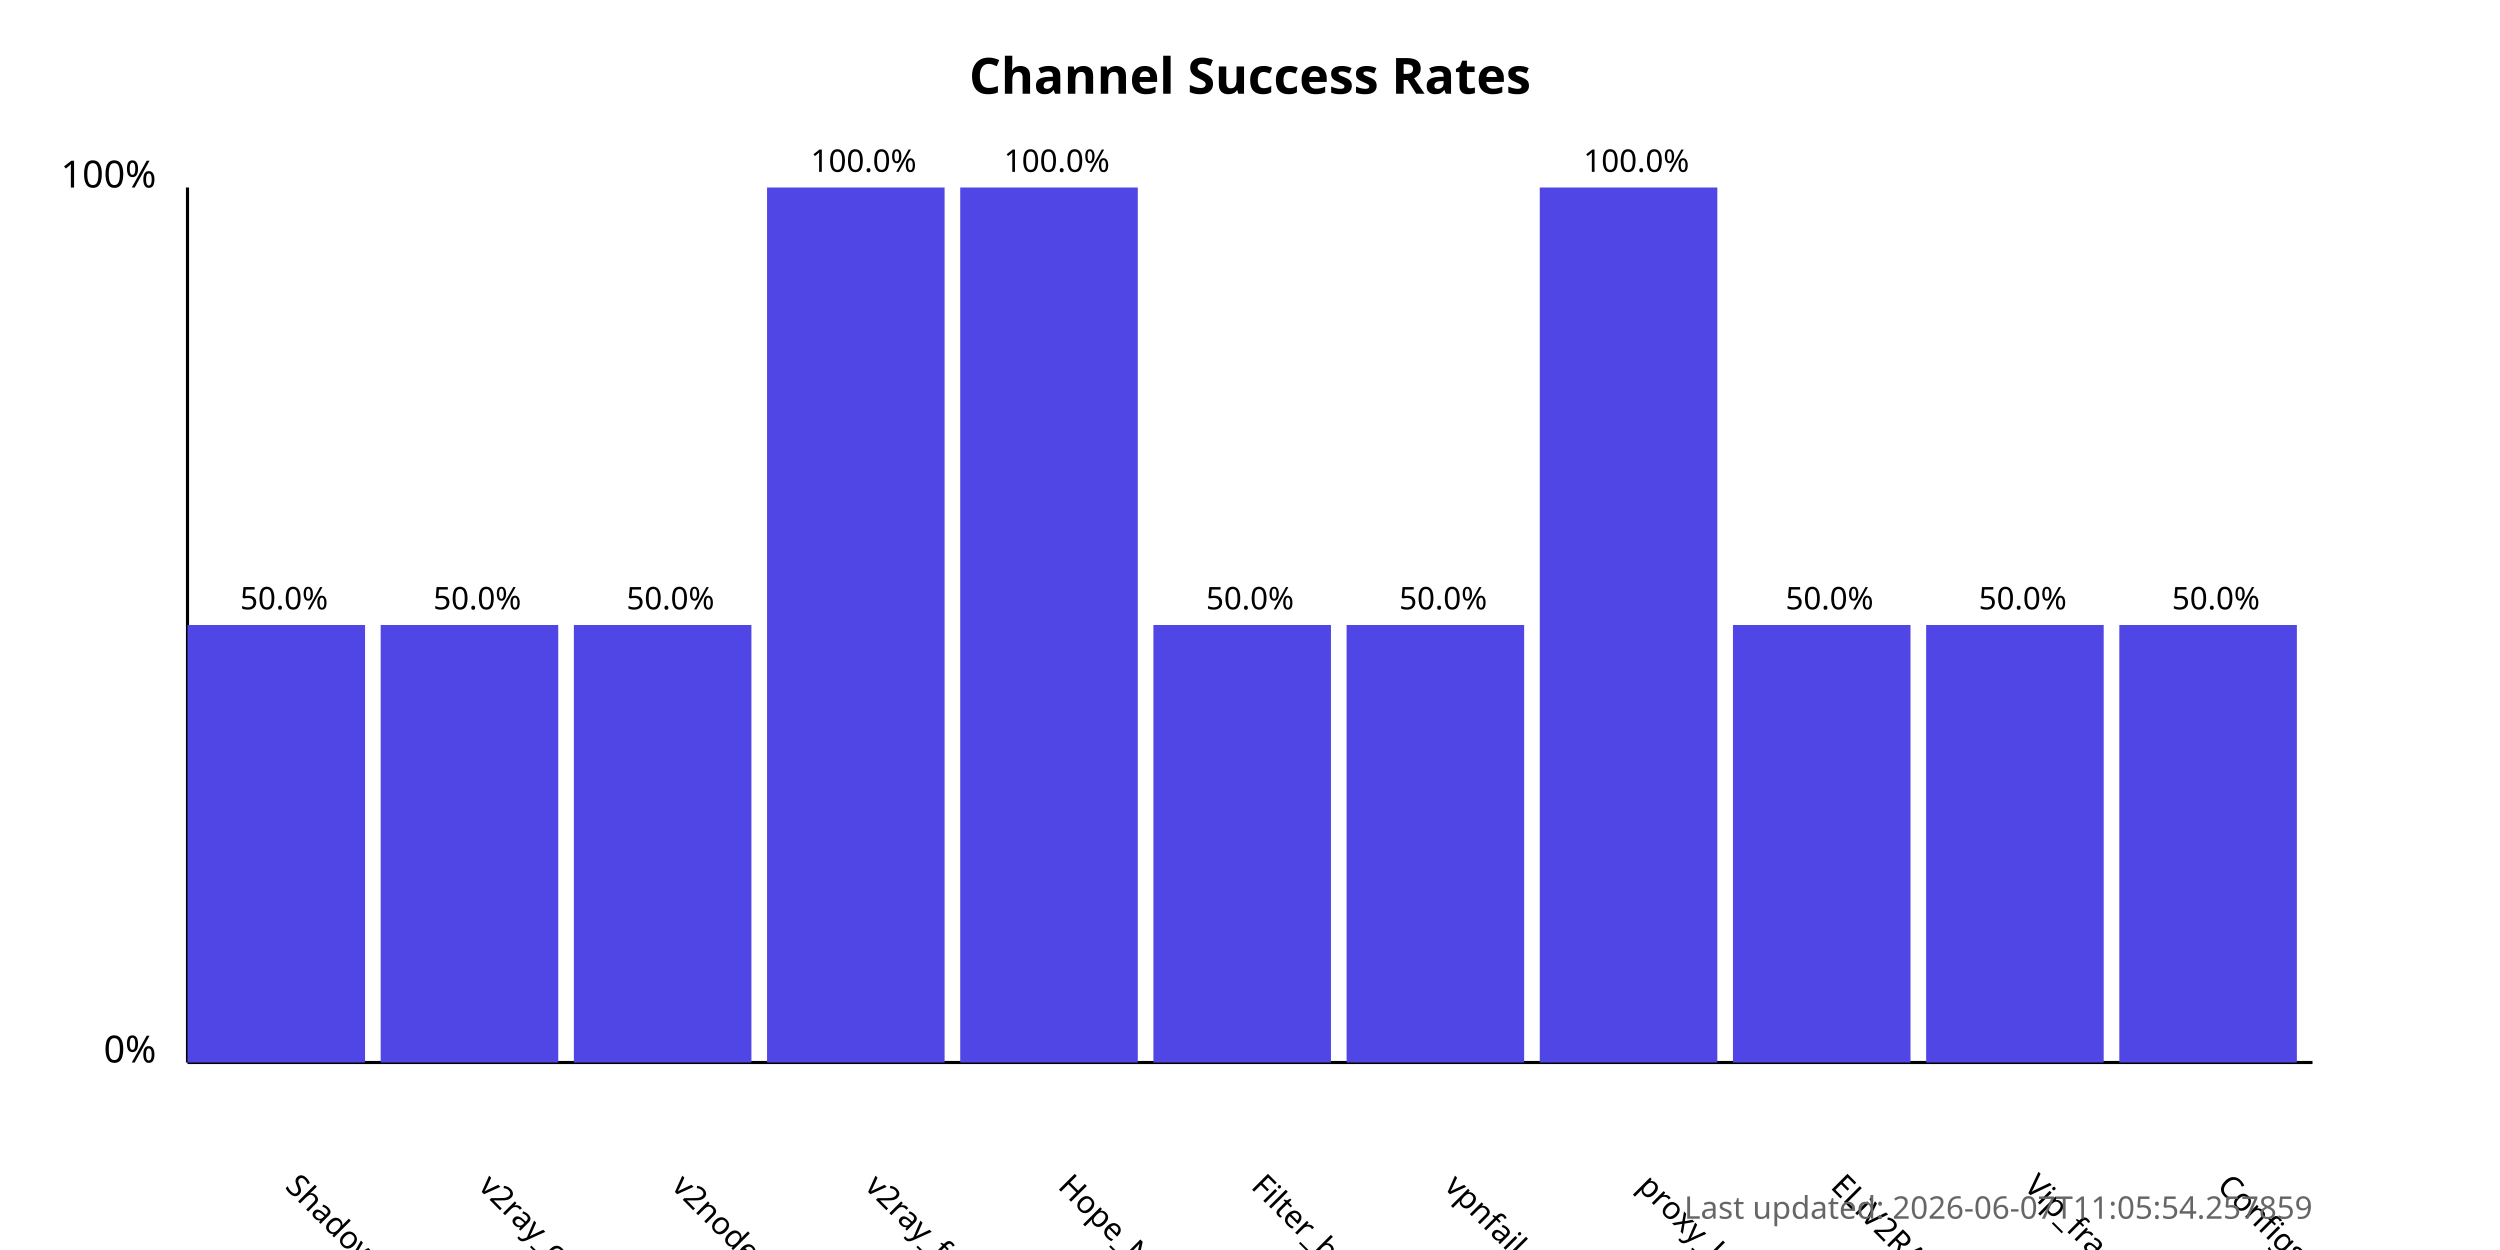
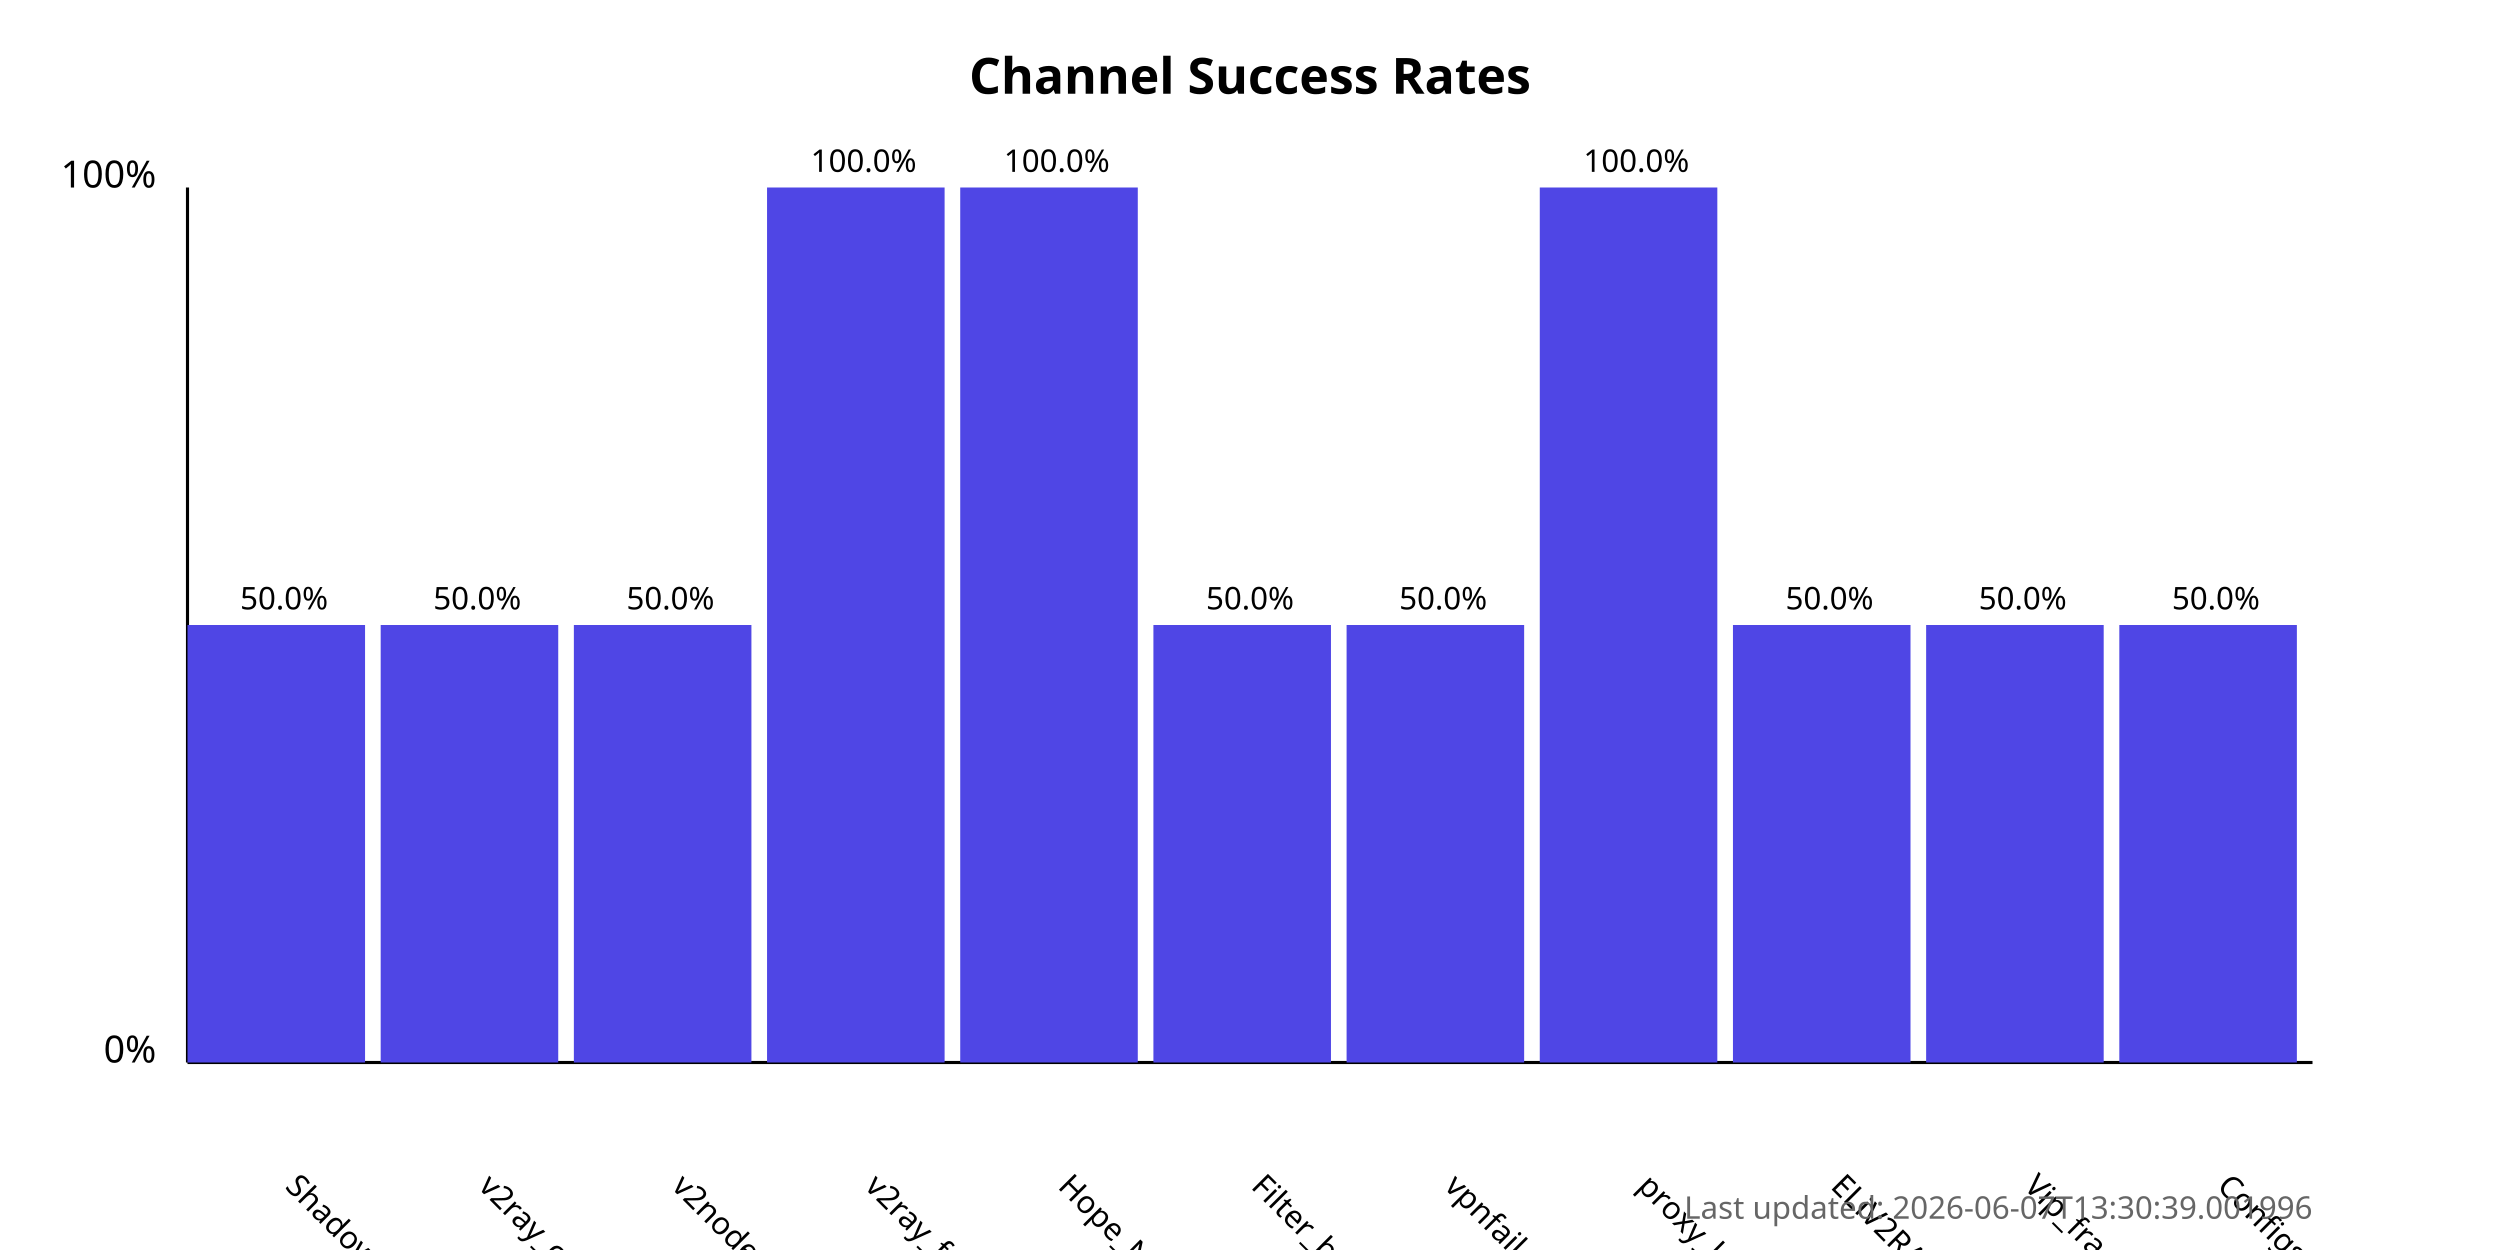
<svg xmlns="http://www.w3.org/2000/svg" width="800" height="400">
  <style>
            .chart-title { font: bold 16px sans-serif; }
            .axis-label { font: 12px sans-serif; }
            .tick-label { font: 10px sans-serif; }
            .bar { fill: #4f46e5; }
            .bar:hover { fill: #6366f1; }
            .timestamp { font: 10px sans-serif; fill: #666; }
        </style>
  <text x="400.0" y="30" text-anchor="middle" class="chart-title">
            Channel Success Rates
        </text>
  <line x1="60" y1="340" x2="60" y2="60" stroke="black" stroke-width="1" />
  <line x1="60" y1="340" x2="740" y2="340" stroke="black" stroke-width="1" />
  <text x="50" y="340" text-anchor="end" class="axis-label">0%</text>
  <text x="50" y="60" text-anchor="end" class="axis-label">100%</text>
  <g>
    <rect x="60" y="200.0" width="56.818" height="140.0" class="bar" />
    <text x="90.909" y="380" transform="rotate(45, 90.90909, 380)" text-anchor="start" class="tick-label">
                ShadowProxy66
            </text>
    <text x="90.909" y="195.0" text-anchor="middle" class="tick-label">
                50.0%
            </text>
  </g>
  <g>
    <rect x="121.818" y="200.0" width="56.818" height="140.0" class="bar" />
    <text x="152.727" y="380" transform="rotate(45, 152.7273, 380)" text-anchor="start" class="tick-label">
                v2ray_configs_pool
            </text>
    <text x="152.727" y="195.0" text-anchor="middle" class="tick-label">
                50.0%
            </text>
  </g>
  <g>
    <rect x="183.636" y="200.0" width="56.818" height="140.0" class="bar" />
    <text x="214.545" y="380" transform="rotate(45, 214.5455, 380)" text-anchor="start" class="tick-label">
                v2nodes
            </text>
    <text x="214.545" y="195.0" text-anchor="middle" class="tick-label">
                50.0%
            </text>
  </g>
  <g>
    <rect x="245.455" y="60.0" width="56.818" height="280.0" class="bar" />
    <text x="276.364" y="380" transform="rotate(45, 276.3636, 380)" text-anchor="start" class="tick-label">
                v2ray_free_conf
            </text>
    <text x="276.364" y="55.0" text-anchor="middle" class="tick-label">
                100.0%
            </text>
  </g>
  <g>
    <rect x="307.273" y="60.0" width="56.818" height="280.0" class="bar" />
    <text x="338.182" y="380" transform="rotate(45, 338.1818, 380)" text-anchor="start" class="tick-label">
                Hope_Net
            </text>
    <text x="338.182" y="55.0" text-anchor="middle" class="tick-label">
                100.0%
            </text>
  </g>
  <g>
    <rect x="369.091" y="200.0" width="56.818" height="140.0" class="bar" />
    <text x="400.0" y="380" transform="rotate(45, 400.0, 380)" text-anchor="start" class="tick-label">
                Filter_breaker
            </text>
    <text x="400.0" y="195.0" text-anchor="middle" class="tick-label">
                50.0%
            </text>
  </g>
  <g>
    <rect x="430.909" y="200.0" width="56.818" height="140.0" class="bar" />
    <text x="461.818" y="380" transform="rotate(45, 461.8182, 380)" text-anchor="start" class="tick-label">
                vpnfail_vless
            </text>
    <text x="461.818" y="195.0" text-anchor="middle" class="tick-label">
                50.0%
            </text>
  </g>
  <g>
    <rect x="492.727" y="60.0" width="56.818" height="280.0" class="bar" />
    <text x="523.636" y="380" transform="rotate(45, 523.6364, 380)" text-anchor="start" class="tick-label">
                proxy_kafee
            </text>
    <text x="523.636" y="55.0" text-anchor="middle" class="tick-label">
                100.0%
            </text>
  </g>
  <g>
    <rect x="554.545" y="200.0" width="56.818" height="140.0" class="bar" />
    <text x="585.455" y="380" transform="rotate(45, 585.4545, 380)" text-anchor="start" class="tick-label">
                ELiV2RAY
            </text>
    <text x="585.455" y="195.0" text-anchor="middle" class="tick-label">
                50.0%
            </text>
  </g>
  <g>
    <rect x="616.364" y="200.0" width="56.818" height="140.0" class="bar" />
    <text x="647.273" y="380" transform="rotate(45, 647.2727, 380)" text-anchor="start" class="tick-label">
                Vip_fragment_v2ray
            </text>
    <text x="647.273" y="195.0" text-anchor="middle" class="tick-label">
                50.0%
            </text>
  </g>
  <g>
    <rect x="678.182" y="200.0" width="56.818" height="140.0" class="bar" />
    <text x="709.091" y="380" transform="rotate(45, 709.0909, 380)" text-anchor="start" class="tick-label">
                ConfigsHubPlus
            </text>
    <text x="709.091" y="195.0" text-anchor="middle" class="tick-label">
                50.0%
            </text>
  </g>
  <text x="740" y="390" text-anchor="end" class="timestamp">
-             Last updated: 2026-06-07T11:05:54.257859
+             Last updated: 2026-06-07T13:30:39.001996
        </text>
</svg>
